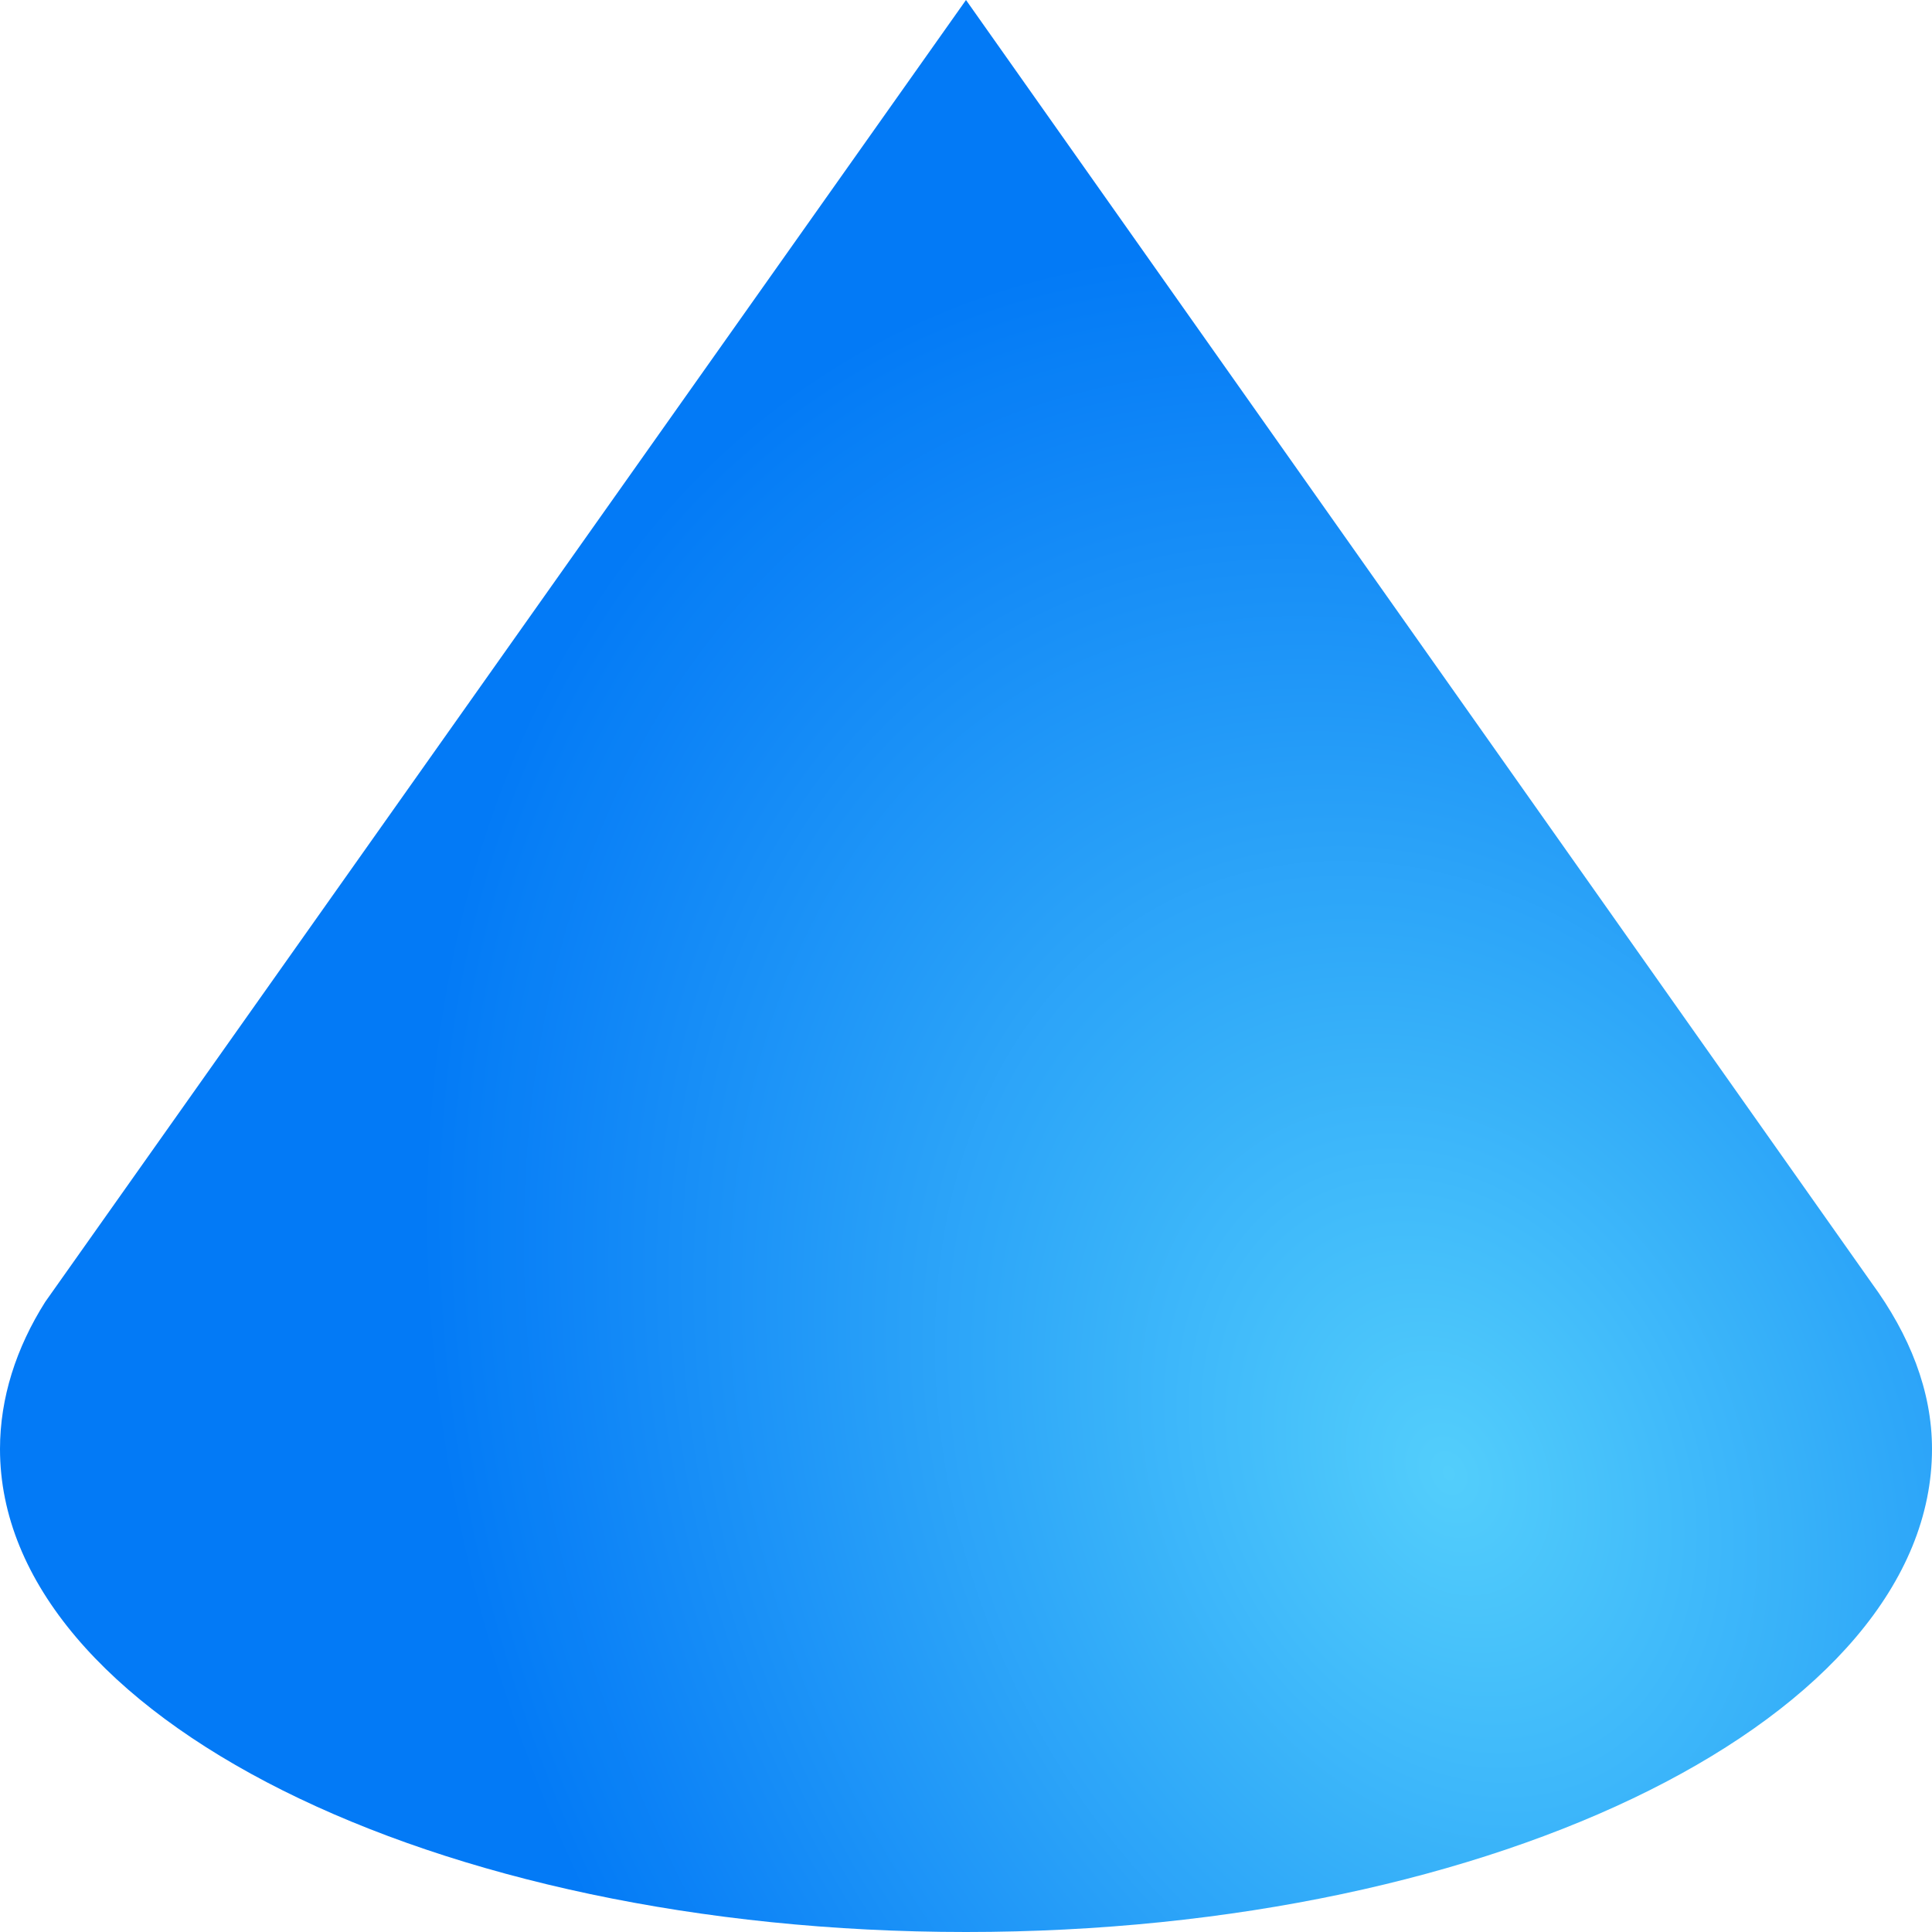
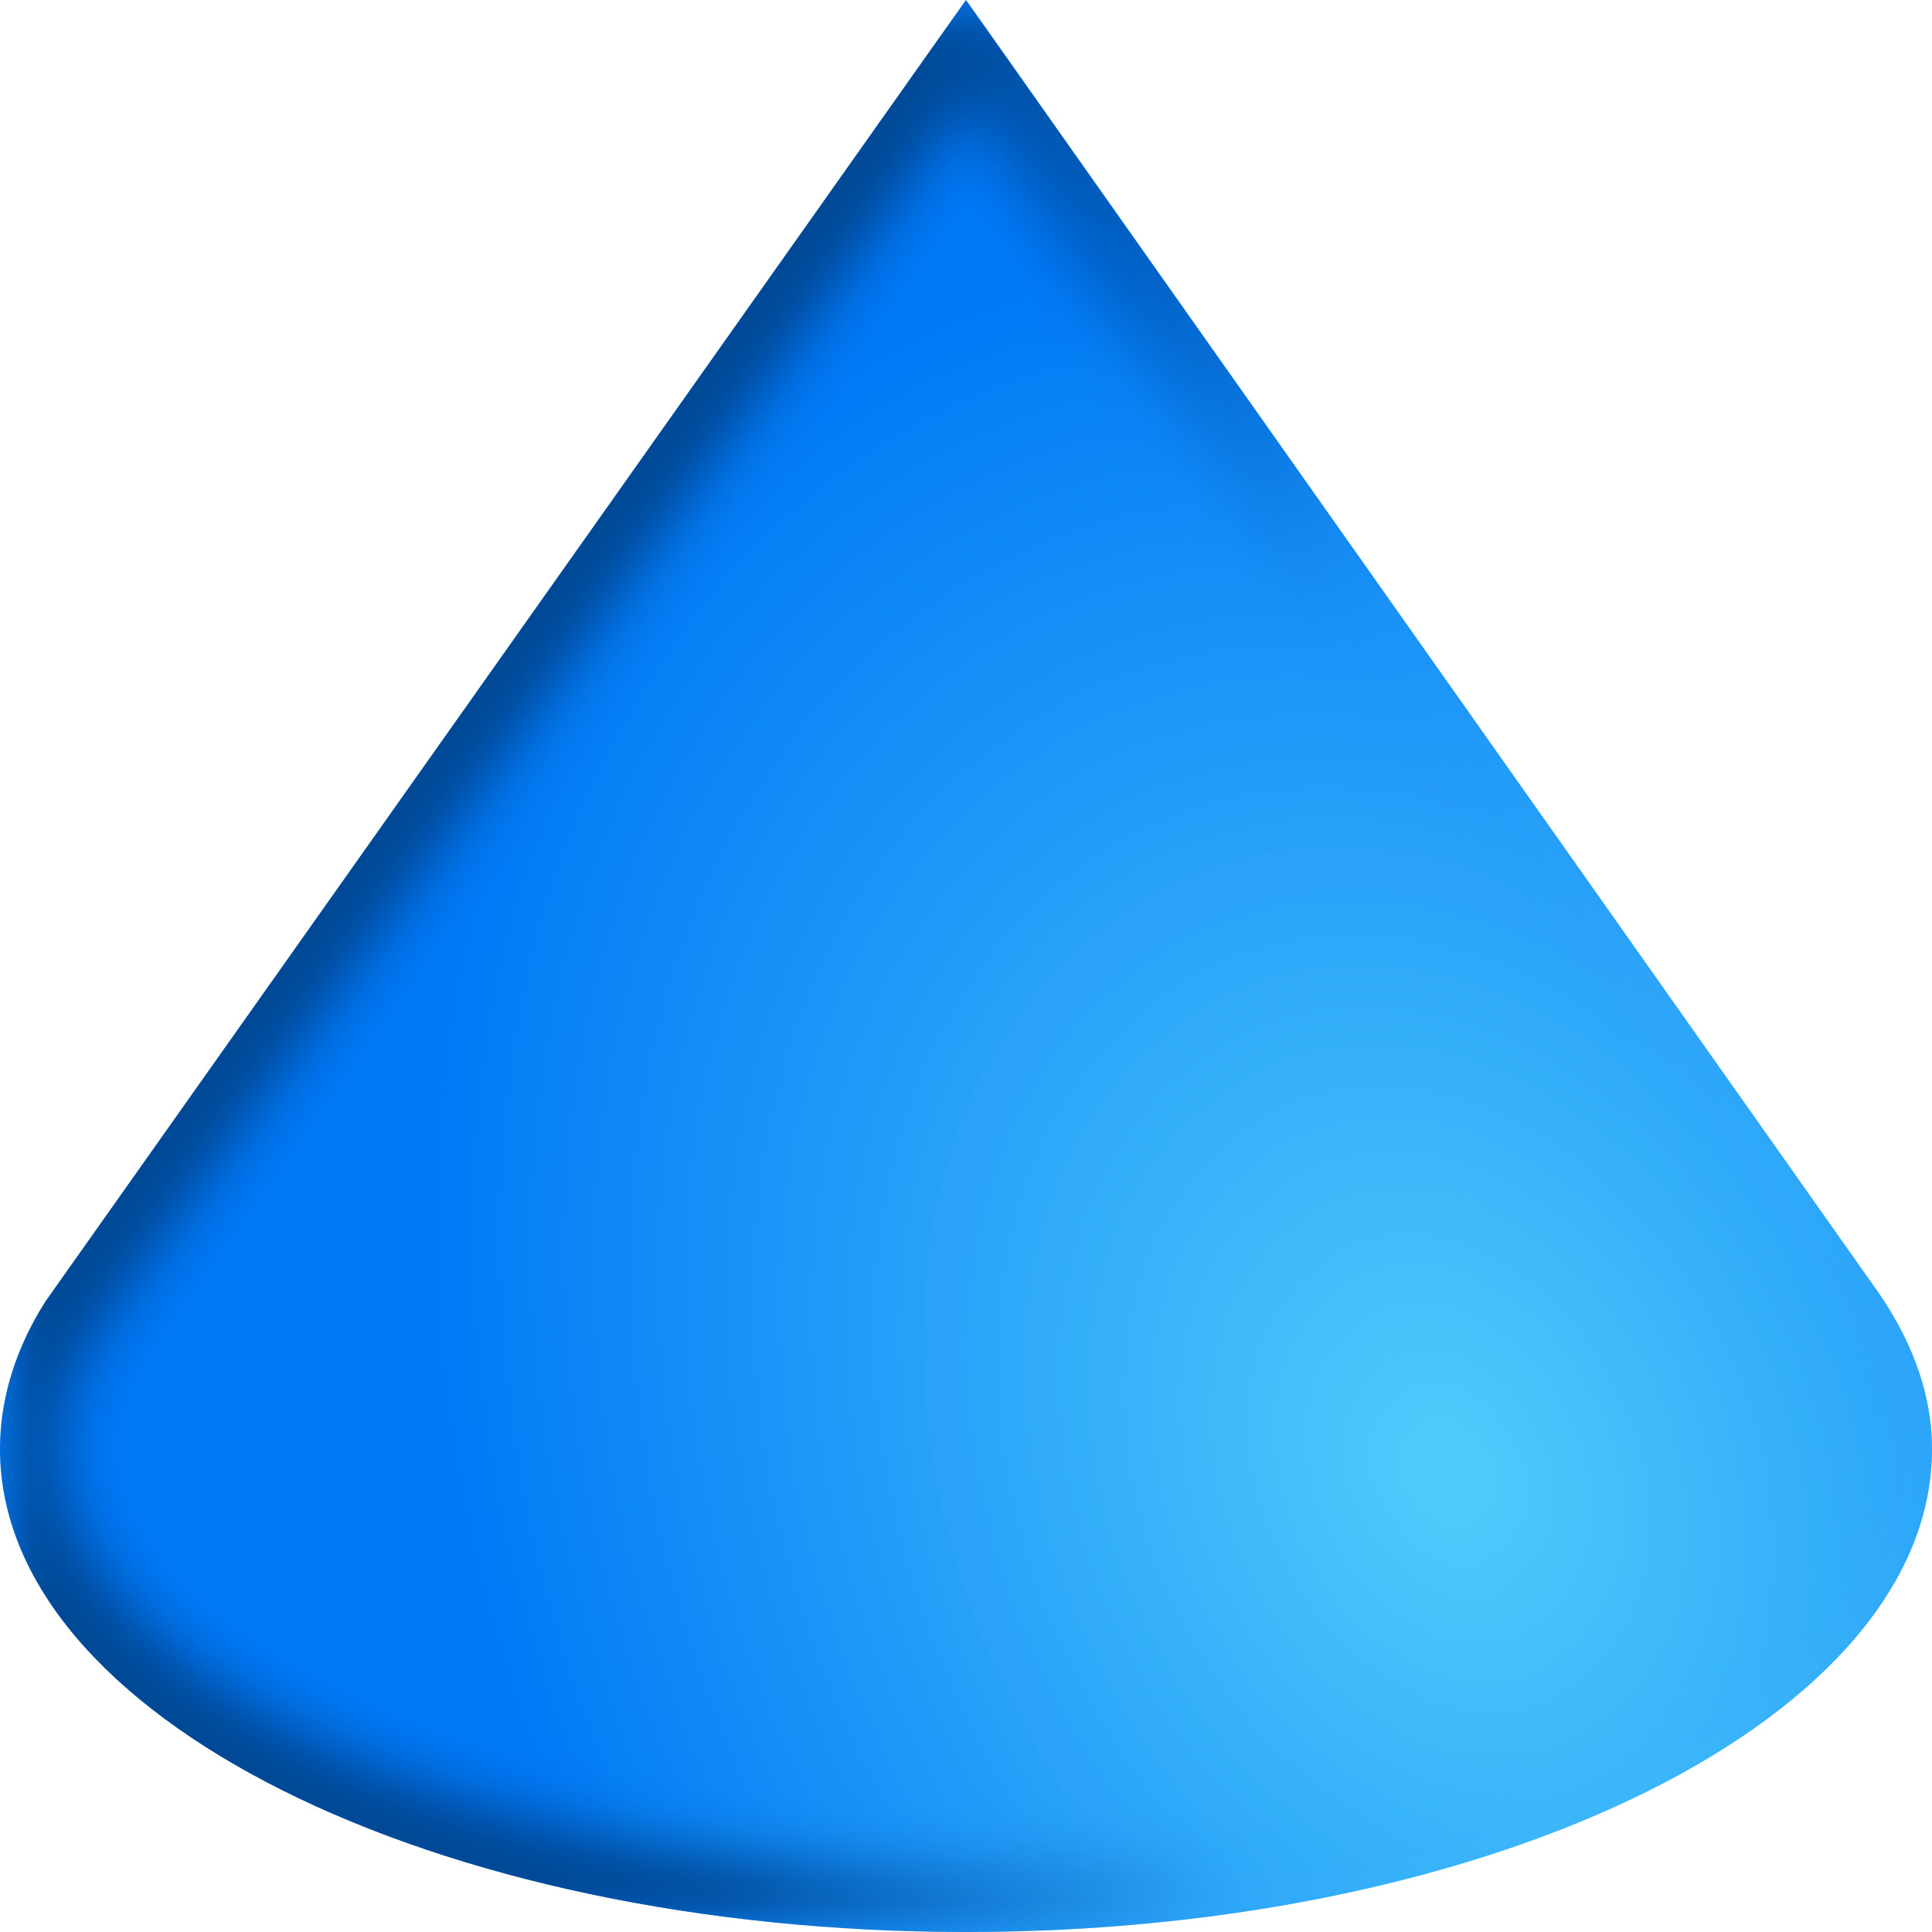
<svg xmlns="http://www.w3.org/2000/svg" height="16" width="16">
-   <radialGradient id="a" cx="12" cy="12.203" gradientTransform="matrix(.9056902 -.4239401 .559322 1.194915 -5.693908 2.708654)" gradientUnits="userSpaceOnUse" r="8">
+   <filter id="a" color-interpolation-filters="sRGB" height="1.074" width="1.074" x="-.037" y="-.037">
+     <feGaussianBlur stdDeviation=".248" />
+   </filter>
+   <linearGradient id="b" gradientUnits="userSpaceOnUse" x1="6.862" x2="10.968" y1="7.119" y2="7.525">
+     <stop offset="0" stop-color="#004792" />
+     <stop offset="1" stop-color="#004792" stop-opacity="0" />
+   </linearGradient>
+   <clipPath id="c">
+     <path d="m8 0-7.625 10.781c-.242.382-.375.797-.375 1.219 0 2.209 3.582 4 8 4 4.418 0 8-1.791 8-4 0-.483-.186-.946-.5-1.375z" />
+   </clipPath>
+   <radialGradient id="d" cx="12" cy="12.203" gradientTransform="matrix(.9056902 -.4239401 .559322 1.194915 -5.693908 2.708654)" gradientUnits="userSpaceOnUse" r="8">
    <stop offset="0" stop-color="#51cdfb" />
    <stop offset="1" stop-color="#0078f6" />
  </radialGradient>
-   <path d="m8 0-7.625 10.781c-.242.382-.375.797-.375 1.219 0 2.209 3.582 4 8 4 4.418 0 8-1.791 8-4 0-.483-.186-.946-.5-1.375z" fill="url(#a)" opacity=".987" />
+   <g fill="url(#d)">
+     <path d="m8 0-7.625 10.781c-.242.382-.375.797-.375 1.219 0 2.209 3.582 4 8 4 4.418 0 8-1.791 8-4 0-.483-.186-.946-.5-1.375z" opacity=".987" />
+     <path clip-path="url(#c)" d="m8 0-7.625 10.781c-.242.382-.375.797-.375 1.219 0 2.209 3.582 4 8 4 4.418 0 8-1.791 8-4 0-.483-.186-.946-.5-1.375z" filter="url(#a)" opacity=".987" stroke="url(#b)" />
+   </g>
</svg>
